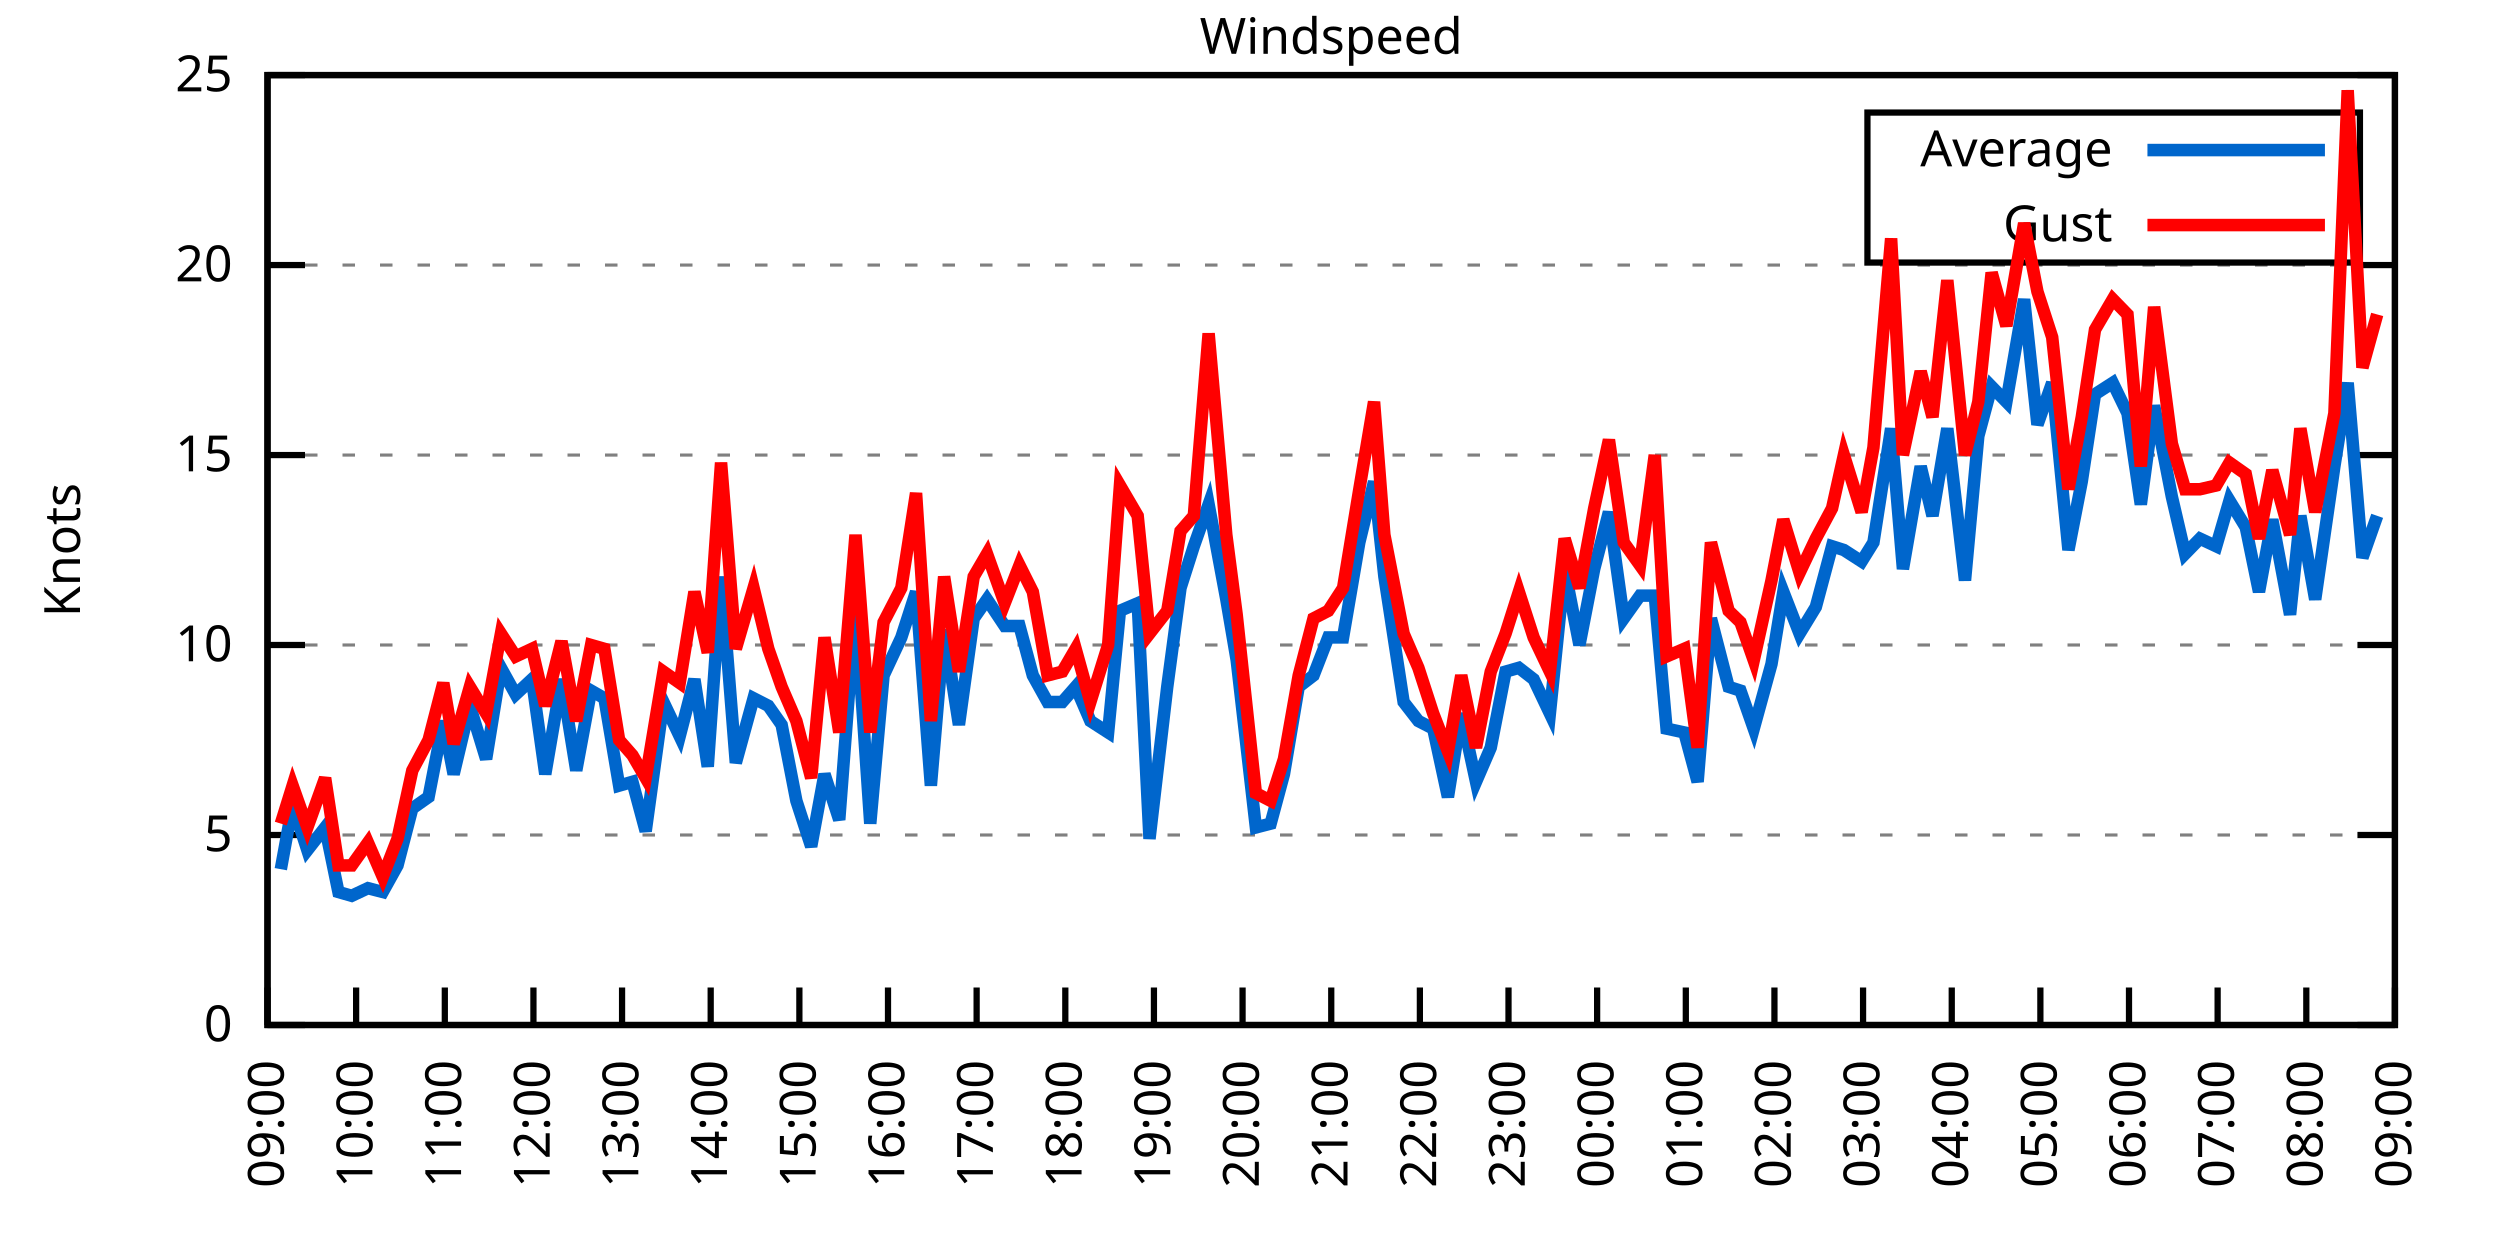
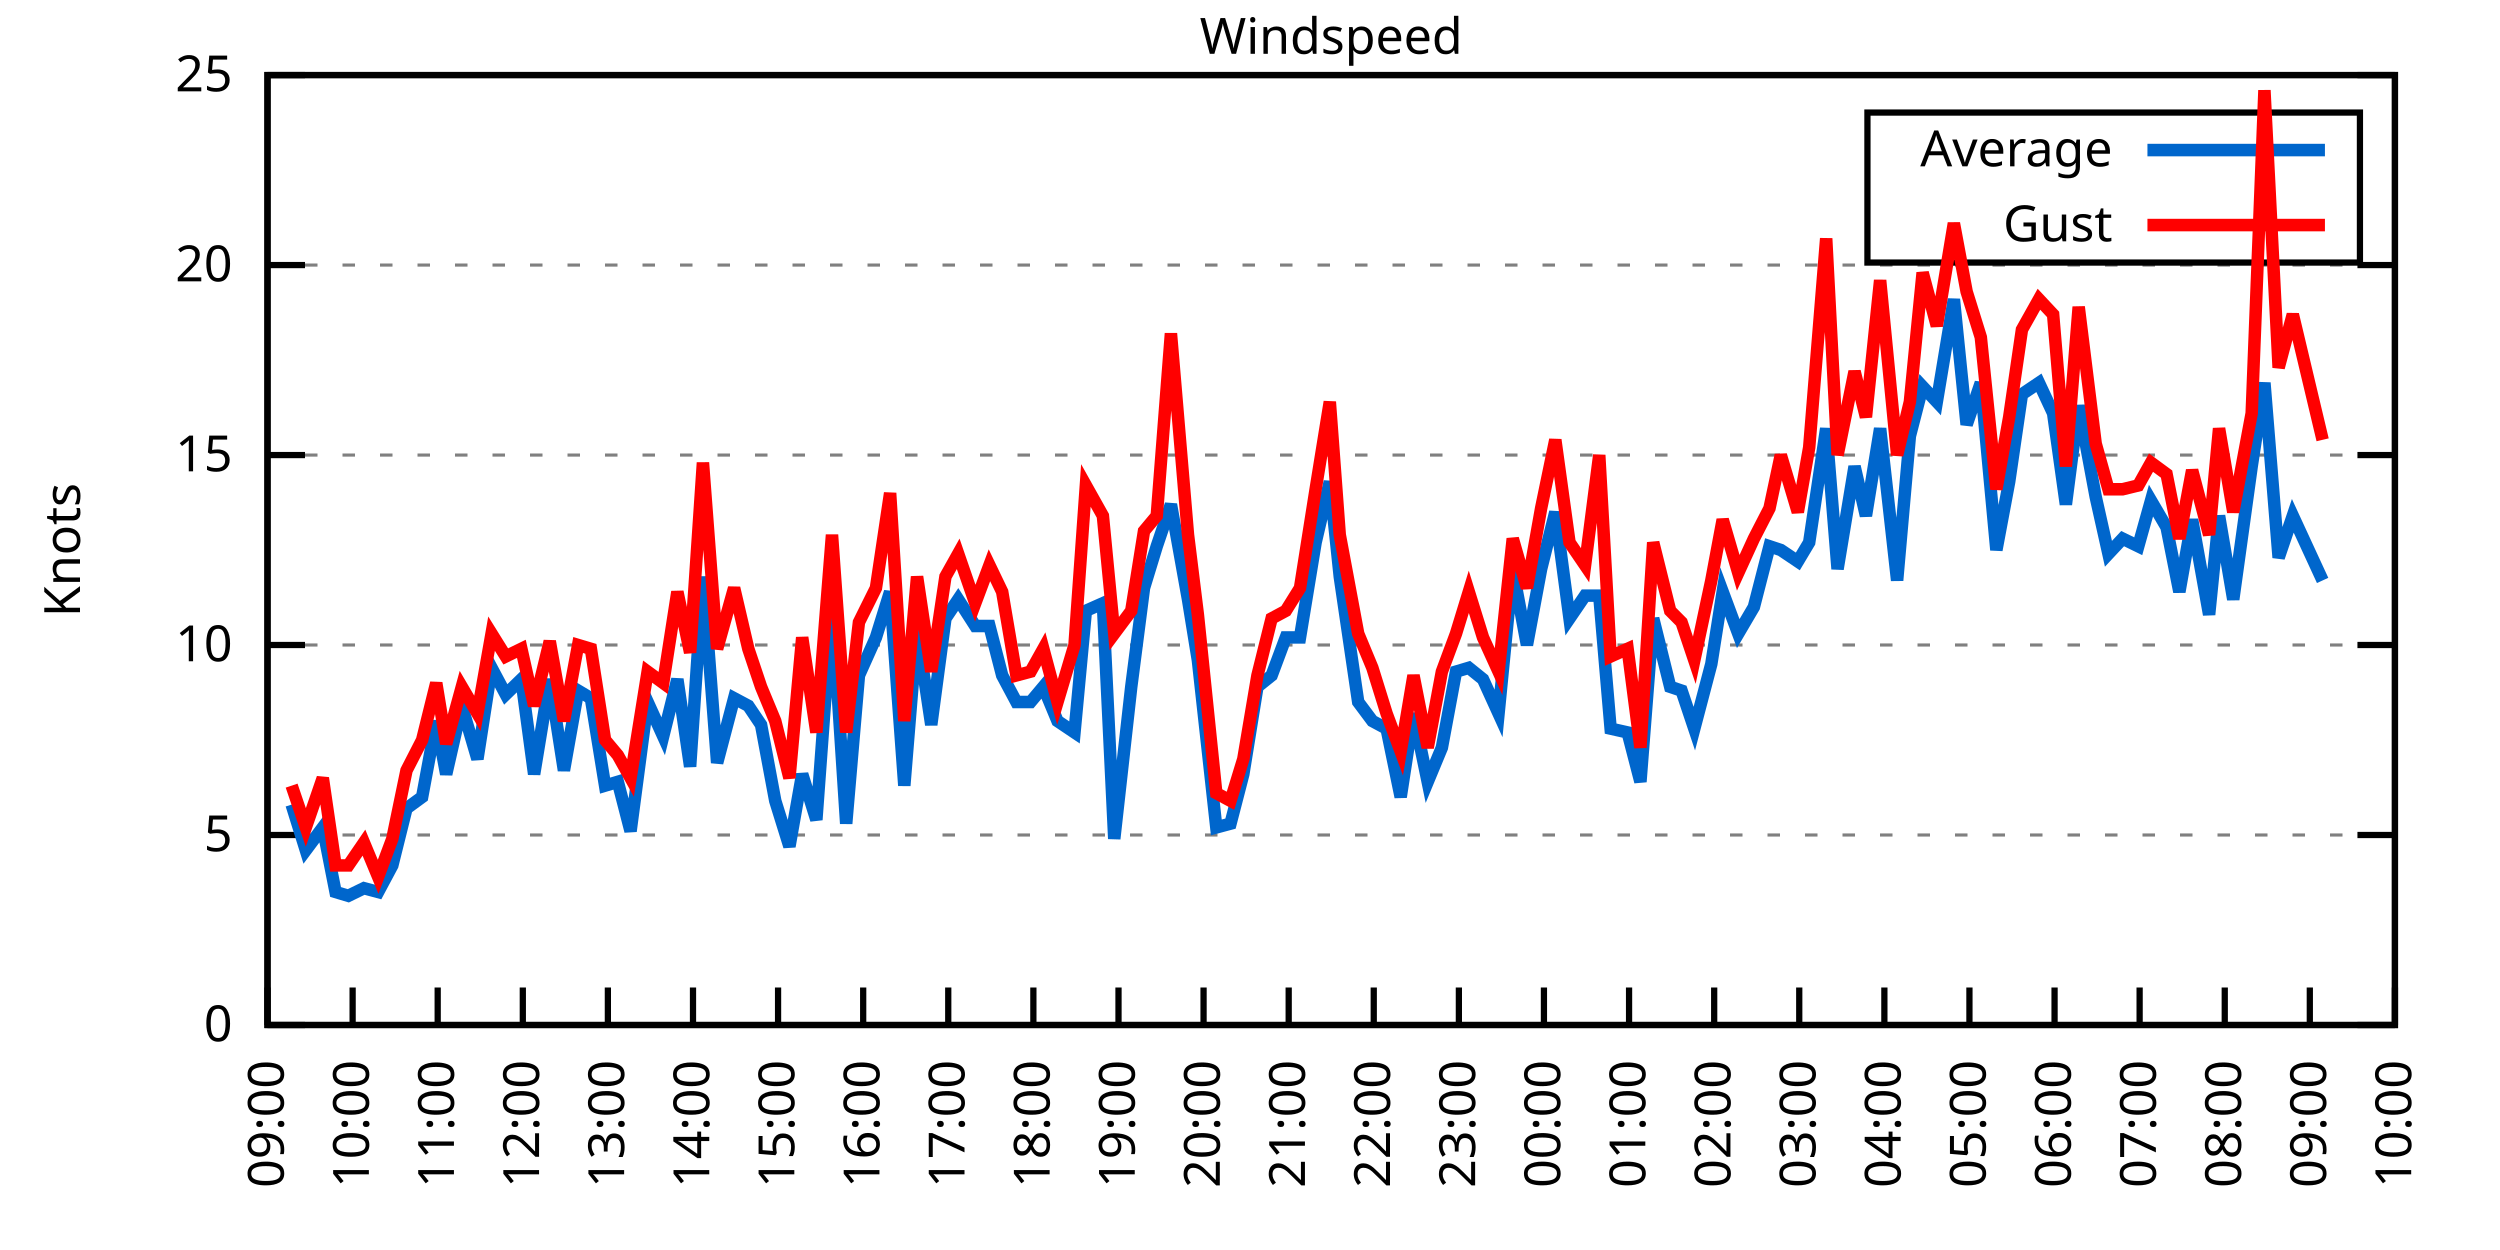
<svg xmlns="http://www.w3.org/2000/svg" xmlns:xlink="http://www.w3.org/1999/xlink" width="400" height="200" viewBox="0 0 400 200">
  <g id="gnuplot_canvas">
    <rect x="0" y="0" width="400" height="200" fill="none" />
    <defs>
      <circle id="gpDot" r="0.5" stroke-width="0.5" stroke="currentColor" />
      <path id="gpPt0" stroke-width="0.333" stroke="currentColor" d="M-1,0 h2 M0,-1 v2" />
      <path id="gpPt1" stroke-width="0.333" stroke="currentColor" d="M-1,-1 L1,1 M1,-1 L-1,1" />
      <path id="gpPt2" stroke-width="0.333" stroke="currentColor" d="M-1,0 L1,0 M0,-1 L0,1 M-1,-1 L1,1 M-1,1 L1,-1" />
      <rect id="gpPt3" stroke-width="0.333" stroke="currentColor" x="-1" y="-1" width="2" height="2" />
      <rect id="gpPt4" stroke-width="0.333" stroke="currentColor" fill="currentColor" x="-1" y="-1" width="2" height="2" />
      <circle id="gpPt5" stroke-width="0.333" stroke="currentColor" cx="0" cy="0" r="1" />
      <use xlink:href="#gpPt5" id="gpPt6" fill="currentColor" stroke="none" />
      <path id="gpPt7" stroke-width="0.333" stroke="currentColor" d="M0,-1.33 L-1.33,0.67 L1.33,0.67 z" />
      <use xlink:href="#gpPt7" id="gpPt8" fill="currentColor" stroke="none" />
      <use xlink:href="#gpPt7" id="gpPt9" stroke="currentColor" transform="rotate(180)" />
      <use xlink:href="#gpPt9" id="gpPt10" fill="currentColor" stroke="none" />
      <use xlink:href="#gpPt3" id="gpPt11" stroke="currentColor" transform="rotate(45)" />
      <use xlink:href="#gpPt11" id="gpPt12" fill="currentColor" stroke="none" />
      <path id="gpPt13" stroke-width="0.333" stroke="currentColor" d="M0,1.330 L1.265,0.411 L0.782,-1.067 L-0.782,-1.076 L-1.265,0.411 z" />
      <use xlink:href="#gpPt13" id="gpPt14" fill="currentColor" stroke="none" />
      <filter id="textbox" filterUnits="objectBoundingBox" x="0" y="0" height="1" width="1">
        <feFlood flood-color="white" flood-opacity="1" result="bgnd" />
        <feComposite in="SourceGraphic" in2="bgnd" operator="atop" />
      </filter>
      <filter id="greybox" filterUnits="objectBoundingBox" x="0" y="0" height="1" width="1">
        <feFlood flood-color="lightgrey" flood-opacity="1" result="grey" />
        <feComposite in="SourceGraphic" in2="grey" operator="atop" />
      </filter>
    </defs>
    <g fill="none" color="white" stroke="currentColor" stroke-width="1.00" stroke-linecap="butt" stroke-linejoin="miter">
</g>
    <g fill="none" color="black" stroke="currentColor" stroke-width="1.00" stroke-linecap="butt" stroke-linejoin="miter">
      <g stroke="none" shape-rendering="crispEdges">
        <polygon fill="rgb(255, 255, 255)" points="42.80,164.00 383.18,164.00 383.18,12.02 42.80,12.02 " />
      </g>
    </g>
    <g fill="none" color="black" stroke="currentColor" stroke-width="1.00" stroke-linecap="butt" stroke-linejoin="miter">
</g>
    <g fill="none" color="black" stroke="black" stroke-width="0.50" stroke-linecap="butt" stroke-linejoin="miter">
</g>
    <g fill="none" color="gray" stroke="currentColor" stroke-width="0.50" stroke-linecap="butt" stroke-linejoin="miter">
      <path stroke="gray" stroke-dasharray="2,4" class="gridline" d="M42.80,164.00 L383.19,164.00  " />
    </g>
    <g fill="none" color="gray" stroke="gray" stroke-width="1.00" stroke-linecap="butt" stroke-linejoin="miter">
</g>
    <g fill="none" color="black" stroke="currentColor" stroke-width="1.00" stroke-linecap="butt" stroke-linejoin="miter">
      <path stroke="black" d="M42.80,164.00 L48.80,164.00 M383.19,164.00 L377.19,164.00  " />
      <g transform="translate(37.20,166.60)" stroke="none" fill="black" font-family="Sans" font-size="8.00" text-anchor="end">
        <text>
          <tspan font-family="Sans"> 0</tspan>
        </text>
      </g>
    </g>
    <g fill="none" color="black" stroke="currentColor" stroke-width="1.00" stroke-linecap="butt" stroke-linejoin="miter">
</g>
    <g fill="none" color="black" stroke="black" stroke-width="0.50" stroke-linecap="butt" stroke-linejoin="miter">
</g>
    <g fill="none" color="gray" stroke="currentColor" stroke-width="0.50" stroke-linecap="butt" stroke-linejoin="miter">
      <path stroke="gray" stroke-dasharray="2,4" class="gridline" d="M42.80,133.60 L383.19,133.60  " />
    </g>
    <g fill="none" color="gray" stroke="gray" stroke-width="1.00" stroke-linecap="butt" stroke-linejoin="miter">
</g>
    <g fill="none" color="black" stroke="currentColor" stroke-width="1.00" stroke-linecap="butt" stroke-linejoin="miter">
      <path stroke="black" d="M42.80,133.60 L48.80,133.60 M383.19,133.60 L377.19,133.60  " />
      <g transform="translate(37.20,136.20)" stroke="none" fill="black" font-family="Sans" font-size="8.00" text-anchor="end">
        <text>
          <tspan font-family="Sans"> 5</tspan>
        </text>
      </g>
    </g>
    <g fill="none" color="black" stroke="currentColor" stroke-width="1.00" stroke-linecap="butt" stroke-linejoin="miter">
</g>
    <g fill="none" color="black" stroke="black" stroke-width="0.50" stroke-linecap="butt" stroke-linejoin="miter">
</g>
    <g fill="none" color="gray" stroke="currentColor" stroke-width="0.50" stroke-linecap="butt" stroke-linejoin="miter">
      <path stroke="gray" stroke-dasharray="2,4" class="gridline" d="M42.80,103.20 L383.19,103.20  " />
    </g>
    <g fill="none" color="gray" stroke="gray" stroke-width="1.00" stroke-linecap="butt" stroke-linejoin="miter">
</g>
    <g fill="none" color="black" stroke="currentColor" stroke-width="1.00" stroke-linecap="butt" stroke-linejoin="miter">
      <path stroke="black" d="M42.80,103.20 L48.80,103.20 M383.19,103.20 L377.19,103.20  " />
      <g transform="translate(37.20,105.80)" stroke="none" fill="black" font-family="Sans" font-size="8.00" text-anchor="end">
        <text>
          <tspan font-family="Sans"> 10</tspan>
        </text>
      </g>
    </g>
    <g fill="none" color="black" stroke="currentColor" stroke-width="1.00" stroke-linecap="butt" stroke-linejoin="miter">
</g>
    <g fill="none" color="black" stroke="black" stroke-width="0.50" stroke-linecap="butt" stroke-linejoin="miter">
</g>
    <g fill="none" color="gray" stroke="currentColor" stroke-width="0.50" stroke-linecap="butt" stroke-linejoin="miter">
      <path stroke="gray" stroke-dasharray="2,4" class="gridline" d="M42.80,72.81 L383.19,72.81  " />
    </g>
    <g fill="none" color="gray" stroke="gray" stroke-width="1.00" stroke-linecap="butt" stroke-linejoin="miter">
</g>
    <g fill="none" color="black" stroke="currentColor" stroke-width="1.00" stroke-linecap="butt" stroke-linejoin="miter">
      <path stroke="black" d="M42.80,72.81 L48.80,72.81 M383.19,72.81 L377.19,72.81  " />
      <g transform="translate(37.20,75.41)" stroke="none" fill="black" font-family="Sans" font-size="8.00" text-anchor="end">
        <text>
          <tspan font-family="Sans"> 15</tspan>
        </text>
      </g>
    </g>
    <g fill="none" color="black" stroke="currentColor" stroke-width="1.00" stroke-linecap="butt" stroke-linejoin="miter">
</g>
    <g fill="none" color="black" stroke="black" stroke-width="0.50" stroke-linecap="butt" stroke-linejoin="miter">
</g>
    <g fill="none" color="gray" stroke="currentColor" stroke-width="0.50" stroke-linecap="butt" stroke-linejoin="miter">
      <path stroke="gray" stroke-dasharray="2,4" class="gridline" d="M42.80,42.41 L383.19,42.41  " />
    </g>
    <g fill="none" color="gray" stroke="gray" stroke-width="1.00" stroke-linecap="butt" stroke-linejoin="miter">
</g>
    <g fill="none" color="black" stroke="currentColor" stroke-width="1.00" stroke-linecap="butt" stroke-linejoin="miter">
      <path stroke="black" d="M42.80,42.41 L48.80,42.41 M383.19,42.41 L377.19,42.41  " />
      <g transform="translate(37.20,45.01)" stroke="none" fill="black" font-family="Sans" font-size="8.00" text-anchor="end">
        <text>
          <tspan font-family="Sans"> 20</tspan>
        </text>
      </g>
    </g>
    <g fill="none" color="black" stroke="currentColor" stroke-width="1.00" stroke-linecap="butt" stroke-linejoin="miter">
</g>
    <g fill="none" color="black" stroke="black" stroke-width="0.50" stroke-linecap="butt" stroke-linejoin="miter">
</g>
    <g fill="none" color="gray" stroke="currentColor" stroke-width="0.50" stroke-linecap="butt" stroke-linejoin="miter">
      <path stroke="gray" stroke-dasharray="2,4" class="gridline" d="M42.80,12.01 L383.19,12.01  " />
    </g>
    <g fill="none" color="gray" stroke="gray" stroke-width="1.00" stroke-linecap="butt" stroke-linejoin="miter">
</g>
    <g fill="none" color="black" stroke="currentColor" stroke-width="1.00" stroke-linecap="butt" stroke-linejoin="miter">
      <path stroke="black" d="M42.80,12.01 L48.80,12.01 M383.19,12.01 L377.19,12.01  " />
      <g transform="translate(37.20,14.61)" stroke="none" fill="black" font-family="Sans" font-size="8.00" text-anchor="end">
        <text>
          <tspan font-family="Sans"> 25</tspan>
        </text>
      </g>
    </g>
    <g fill="none" color="black" stroke="currentColor" stroke-width="1.00" stroke-linecap="butt" stroke-linejoin="miter">
      <path stroke="black" d="M42.80,164.00 L42.80,158.00  " />
      <g transform="translate(45.40,169.60) rotate(270.00)" stroke="none" fill="black" font-family="Sans" font-size="8.00" text-anchor="end">
        <text>
          <tspan font-family="Sans">09:00</tspan>
        </text>
      </g>
    </g>
    <g fill="none" color="black" stroke="currentColor" stroke-width="1.00" stroke-linecap="butt" stroke-linejoin="miter">
-       <path stroke="black" d="M56.98,164.00 L56.98,158.00  " />
-       <g transform="translate(59.58,169.60) rotate(270.00)" stroke="none" fill="black" font-family="Sans" font-size="8.00" text-anchor="end">
+       <path stroke="black" d="M56.42,164.00 L56.42,158.00  " />
+       <g transform="translate(59.02,169.60) rotate(270.00)" stroke="none" fill="black" font-family="Sans" font-size="8.00" text-anchor="end">
        <text>
          <tspan font-family="Sans">10:00</tspan>
        </text>
      </g>
    </g>
    <g fill="none" color="black" stroke="currentColor" stroke-width="1.00" stroke-linecap="butt" stroke-linejoin="miter">
-       <path stroke="black" d="M71.17,164.00 L71.17,158.00  " />
-       <g transform="translate(73.77,169.60) rotate(270.00)" stroke="none" fill="black" font-family="Sans" font-size="8.00" text-anchor="end">
+       <path stroke="black" d="M70.03,164.00 L70.03,158.00  " />
+       <g transform="translate(72.63,169.60) rotate(270.00)" stroke="none" fill="black" font-family="Sans" font-size="8.00" text-anchor="end">
        <text>
          <tspan font-family="Sans">11:00</tspan>
        </text>
      </g>
    </g>
    <g fill="none" color="black" stroke="currentColor" stroke-width="1.00" stroke-linecap="butt" stroke-linejoin="miter">
-       <path stroke="black" d="M85.35,164.00 L85.35,158.00  " />
-       <g transform="translate(87.95,169.60) rotate(270.00)" stroke="none" fill="black" font-family="Sans" font-size="8.00" text-anchor="end">
+       <path stroke="black" d="M83.65,164.00 L83.65,158.00  " />
+       <g transform="translate(86.25,169.60) rotate(270.00)" stroke="none" fill="black" font-family="Sans" font-size="8.00" text-anchor="end">
        <text>
          <tspan font-family="Sans">12:00</tspan>
        </text>
      </g>
    </g>
    <g fill="none" color="black" stroke="currentColor" stroke-width="1.00" stroke-linecap="butt" stroke-linejoin="miter">
-       <path stroke="black" d="M99.53,164.00 L99.53,158.00  " />
-       <g transform="translate(102.13,169.60) rotate(270.00)" stroke="none" fill="black" font-family="Sans" font-size="8.00" text-anchor="end">
+       <path stroke="black" d="M97.26,164.00 L97.26,158.00  " />
+       <g transform="translate(99.86,169.60) rotate(270.00)" stroke="none" fill="black" font-family="Sans" font-size="8.00" text-anchor="end">
        <text>
          <tspan font-family="Sans">13:00</tspan>
        </text>
      </g>
    </g>
    <g fill="none" color="black" stroke="currentColor" stroke-width="1.00" stroke-linecap="butt" stroke-linejoin="miter">
-       <path stroke="black" d="M113.71,164.00 L113.71,158.00  " />
-       <g transform="translate(116.31,169.60) rotate(270.00)" stroke="none" fill="black" font-family="Sans" font-size="8.00" text-anchor="end">
+       <path stroke="black" d="M110.88,164.00 L110.88,158.00  " />
+       <g transform="translate(113.48,169.60) rotate(270.00)" stroke="none" fill="black" font-family="Sans" font-size="8.00" text-anchor="end">
        <text>
          <tspan font-family="Sans">14:00</tspan>
        </text>
      </g>
    </g>
    <g fill="none" color="black" stroke="currentColor" stroke-width="1.00" stroke-linecap="butt" stroke-linejoin="miter">
-       <path stroke="black" d="M127.90,164.00 L127.90,158.00  " />
-       <g transform="translate(130.50,169.60) rotate(270.00)" stroke="none" fill="black" font-family="Sans" font-size="8.00" text-anchor="end">
+       <path stroke="black" d="M124.49,164.00 L124.49,158.00  " />
+       <g transform="translate(127.09,169.60) rotate(270.00)" stroke="none" fill="black" font-family="Sans" font-size="8.00" text-anchor="end">
        <text>
          <tspan font-family="Sans">15:00</tspan>
        </text>
      </g>
    </g>
    <g fill="none" color="black" stroke="currentColor" stroke-width="1.00" stroke-linecap="butt" stroke-linejoin="miter">
-       <path stroke="black" d="M142.08,164.00 L142.08,158.00  " />
-       <g transform="translate(144.68,169.60) rotate(270.00)" stroke="none" fill="black" font-family="Sans" font-size="8.00" text-anchor="end">
+       <path stroke="black" d="M138.11,164.00 L138.11,158.00  " />
+       <g transform="translate(140.71,169.60) rotate(270.00)" stroke="none" fill="black" font-family="Sans" font-size="8.00" text-anchor="end">
        <text>
          <tspan font-family="Sans">16:00</tspan>
        </text>
      </g>
    </g>
    <g fill="none" color="black" stroke="currentColor" stroke-width="1.00" stroke-linecap="butt" stroke-linejoin="miter">
-       <path stroke="black" d="M156.26,164.00 L156.26,158.00  " />
-       <g transform="translate(158.86,169.60) rotate(270.00)" stroke="none" fill="black" font-family="Sans" font-size="8.00" text-anchor="end">
+       <path stroke="black" d="M151.72,164.00 L151.72,158.00  " />
+       <g transform="translate(154.32,169.60) rotate(270.00)" stroke="none" fill="black" font-family="Sans" font-size="8.00" text-anchor="end">
        <text>
          <tspan font-family="Sans">17:00</tspan>
        </text>
      </g>
    </g>
    <g fill="none" color="black" stroke="currentColor" stroke-width="1.00" stroke-linecap="butt" stroke-linejoin="miter">
-       <path stroke="black" d="M170.45,164.00 L170.45,158.00  " />
-       <g transform="translate(173.05,169.60) rotate(270.00)" stroke="none" fill="black" font-family="Sans" font-size="8.00" text-anchor="end">
+       <path stroke="black" d="M165.34,164.00 L165.34,158.00  " />
+       <g transform="translate(167.94,169.60) rotate(270.00)" stroke="none" fill="black" font-family="Sans" font-size="8.00" text-anchor="end">
        <text>
          <tspan font-family="Sans">18:00</tspan>
        </text>
      </g>
    </g>
    <g fill="none" color="black" stroke="currentColor" stroke-width="1.00" stroke-linecap="butt" stroke-linejoin="miter">
-       <path stroke="black" d="M184.63,164.00 L184.63,158.00  " />
-       <g transform="translate(187.23,169.60) rotate(270.00)" stroke="none" fill="black" font-family="Sans" font-size="8.00" text-anchor="end">
+       <path stroke="black" d="M178.96,164.00 L178.96,158.00  " />
+       <g transform="translate(181.56,169.60) rotate(270.00)" stroke="none" fill="black" font-family="Sans" font-size="8.00" text-anchor="end">
        <text>
          <tspan font-family="Sans">19:00</tspan>
        </text>
      </g>
    </g>
    <g fill="none" color="black" stroke="currentColor" stroke-width="1.00" stroke-linecap="butt" stroke-linejoin="miter">
-       <path stroke="black" d="M198.81,164.00 L198.81,158.00  " />
-       <g transform="translate(201.41,169.60) rotate(270.00)" stroke="none" fill="black" font-family="Sans" font-size="8.00" text-anchor="end">
+       <path stroke="black" d="M192.57,164.00 L192.57,158.00  " />
+       <g transform="translate(195.17,169.60) rotate(270.00)" stroke="none" fill="black" font-family="Sans" font-size="8.00" text-anchor="end">
        <text>
          <tspan font-family="Sans">20:00</tspan>
        </text>
      </g>
    </g>
    <g fill="none" color="black" stroke="currentColor" stroke-width="1.00" stroke-linecap="butt" stroke-linejoin="miter">
-       <path stroke="black" d="M213.00,164.00 L213.00,158.00  " />
-       <g transform="translate(215.60,169.60) rotate(270.00)" stroke="none" fill="black" font-family="Sans" font-size="8.00" text-anchor="end">
+       <path stroke="black" d="M206.19,164.00 L206.19,158.00  " />
+       <g transform="translate(208.79,169.60) rotate(270.00)" stroke="none" fill="black" font-family="Sans" font-size="8.00" text-anchor="end">
        <text>
          <tspan font-family="Sans">21:00</tspan>
        </text>
      </g>
    </g>
    <g fill="none" color="black" stroke="currentColor" stroke-width="1.00" stroke-linecap="butt" stroke-linejoin="miter">
-       <path stroke="black" d="M227.18,164.00 L227.18,158.00  " />
-       <g transform="translate(229.78,169.60) rotate(270.00)" stroke="none" fill="black" font-family="Sans" font-size="8.00" text-anchor="end">
+       <path stroke="black" d="M219.80,164.00 L219.80,158.00  " />
+       <g transform="translate(222.40,169.60) rotate(270.00)" stroke="none" fill="black" font-family="Sans" font-size="8.00" text-anchor="end">
        <text>
          <tspan font-family="Sans">22:00</tspan>
        </text>
      </g>
    </g>
    <g fill="none" color="black" stroke="currentColor" stroke-width="1.00" stroke-linecap="butt" stroke-linejoin="miter">
-       <path stroke="black" d="M241.36,164.00 L241.36,158.00  " />
-       <g transform="translate(243.96,169.60) rotate(270.00)" stroke="none" fill="black" font-family="Sans" font-size="8.00" text-anchor="end">
+       <path stroke="black" d="M233.42,164.00 L233.42,158.00  " />
+       <g transform="translate(236.02,169.60) rotate(270.00)" stroke="none" fill="black" font-family="Sans" font-size="8.00" text-anchor="end">
        <text>
          <tspan font-family="Sans">23:00</tspan>
        </text>
      </g>
    </g>
    <g fill="none" color="black" stroke="currentColor" stroke-width="1.00" stroke-linecap="butt" stroke-linejoin="miter">
-       <path stroke="black" d="M255.54,164.00 L255.54,158.00  " />
-       <g transform="translate(258.14,169.60) rotate(270.00)" stroke="none" fill="black" font-family="Sans" font-size="8.00" text-anchor="end">
+       <path stroke="black" d="M247.03,164.00 L247.03,158.00  " />
+       <g transform="translate(249.63,169.60) rotate(270.00)" stroke="none" fill="black" font-family="Sans" font-size="8.00" text-anchor="end">
        <text>
          <tspan font-family="Sans">00:00</tspan>
        </text>
      </g>
    </g>
    <g fill="none" color="black" stroke="currentColor" stroke-width="1.00" stroke-linecap="butt" stroke-linejoin="miter">
-       <path stroke="black" d="M269.73,164.00 L269.73,158.00  " />
-       <g transform="translate(272.33,169.60) rotate(270.00)" stroke="none" fill="black" font-family="Sans" font-size="8.00" text-anchor="end">
+       <path stroke="black" d="M260.65,164.00 L260.65,158.00  " />
+       <g transform="translate(263.25,169.60) rotate(270.00)" stroke="none" fill="black" font-family="Sans" font-size="8.00" text-anchor="end">
        <text>
          <tspan font-family="Sans">01:00</tspan>
        </text>
      </g>
    </g>
    <g fill="none" color="black" stroke="currentColor" stroke-width="1.00" stroke-linecap="butt" stroke-linejoin="miter">
-       <path stroke="black" d="M283.91,164.00 L283.91,158.00  " />
-       <g transform="translate(286.51,169.60) rotate(270.00)" stroke="none" fill="black" font-family="Sans" font-size="8.00" text-anchor="end">
+       <path stroke="black" d="M274.27,164.00 L274.27,158.00  " />
+       <g transform="translate(276.87,169.60) rotate(270.00)" stroke="none" fill="black" font-family="Sans" font-size="8.00" text-anchor="end">
        <text>
          <tspan font-family="Sans">02:00</tspan>
        </text>
      </g>
    </g>
    <g fill="none" color="black" stroke="currentColor" stroke-width="1.00" stroke-linecap="butt" stroke-linejoin="miter">
-       <path stroke="black" d="M298.09,164.00 L298.09,158.00  " />
-       <g transform="translate(300.69,169.60) rotate(270.00)" stroke="none" fill="black" font-family="Sans" font-size="8.00" text-anchor="end">
+       <path stroke="black" d="M287.88,164.00 L287.88,158.00  " />
+       <g transform="translate(290.48,169.60) rotate(270.00)" stroke="none" fill="black" font-family="Sans" font-size="8.00" text-anchor="end">
        <text>
          <tspan font-family="Sans">03:00</tspan>
        </text>
      </g>
    </g>
    <g fill="none" color="black" stroke="currentColor" stroke-width="1.00" stroke-linecap="butt" stroke-linejoin="miter">
-       <path stroke="black" d="M312.28,164.00 L312.28,158.00  " />
-       <g transform="translate(314.88,169.60) rotate(270.00)" stroke="none" fill="black" font-family="Sans" font-size="8.00" text-anchor="end">
+       <path stroke="black" d="M301.50,164.00 L301.50,158.00  " />
+       <g transform="translate(304.10,169.60) rotate(270.00)" stroke="none" fill="black" font-family="Sans" font-size="8.00" text-anchor="end">
        <text>
          <tspan font-family="Sans">04:00</tspan>
        </text>
      </g>
    </g>
    <g fill="none" color="black" stroke="currentColor" stroke-width="1.00" stroke-linecap="butt" stroke-linejoin="miter">
-       <path stroke="black" d="M326.46,164.00 L326.46,158.00  " />
-       <g transform="translate(329.06,169.60) rotate(270.00)" stroke="none" fill="black" font-family="Sans" font-size="8.00" text-anchor="end">
+       <path stroke="black" d="M315.11,164.00 L315.11,158.00  " />
+       <g transform="translate(317.71,169.60) rotate(270.00)" stroke="none" fill="black" font-family="Sans" font-size="8.00" text-anchor="end">
        <text>
          <tspan font-family="Sans">05:00</tspan>
        </text>
      </g>
    </g>
    <g fill="none" color="black" stroke="currentColor" stroke-width="1.00" stroke-linecap="butt" stroke-linejoin="miter">
-       <path stroke="black" d="M340.64,164.00 L340.64,158.00  " />
-       <g transform="translate(343.24,169.60) rotate(270.00)" stroke="none" fill="black" font-family="Sans" font-size="8.00" text-anchor="end">
+       <path stroke="black" d="M328.73,164.00 L328.73,158.00  " />
+       <g transform="translate(331.33,169.60) rotate(270.00)" stroke="none" fill="black" font-family="Sans" font-size="8.00" text-anchor="end">
        <text>
          <tspan font-family="Sans">06:00</tspan>
        </text>
      </g>
    </g>
    <g fill="none" color="black" stroke="currentColor" stroke-width="1.00" stroke-linecap="butt" stroke-linejoin="miter">
-       <path stroke="black" d="M354.82,164.00 L354.82,158.00  " />
-       <g transform="translate(357.42,169.60) rotate(270.00)" stroke="none" fill="black" font-family="Sans" font-size="8.00" text-anchor="end">
+       <path stroke="black" d="M342.34,164.00 L342.34,158.00  " />
+       <g transform="translate(344.94,169.60) rotate(270.00)" stroke="none" fill="black" font-family="Sans" font-size="8.00" text-anchor="end">
        <text>
          <tspan font-family="Sans">07:00</tspan>
        </text>
      </g>
    </g>
    <g fill="none" color="black" stroke="currentColor" stroke-width="1.00" stroke-linecap="butt" stroke-linejoin="miter">
-       <path stroke="black" d="M369.01,164.00 L369.01,158.00  " />
-       <g transform="translate(371.61,169.60) rotate(270.00)" stroke="none" fill="black" font-family="Sans" font-size="8.00" text-anchor="end">
+       <path stroke="black" d="M355.96,164.00 L355.96,158.00  " />
+       <g transform="translate(358.56,169.60) rotate(270.00)" stroke="none" fill="black" font-family="Sans" font-size="8.00" text-anchor="end">
        <text>
          <tspan font-family="Sans">08:00</tspan>
+         </text>
+       </g>
+     </g>
+     <g fill="none" color="black" stroke="currentColor" stroke-width="1.00" stroke-linecap="butt" stroke-linejoin="miter">
+       <path stroke="black" d="M369.57,164.00 L369.57,158.00  " />
+       <g transform="translate(372.17,169.60) rotate(270.00)" stroke="none" fill="black" font-family="Sans" font-size="8.00" text-anchor="end">
+         <text>
+           <tspan font-family="Sans">09:00</tspan>
        </text>
      </g>
    </g>
    <g fill="none" color="black" stroke="currentColor" stroke-width="1.00" stroke-linecap="butt" stroke-linejoin="miter">
      <path stroke="black" d="M383.19,164.00 L383.19,158.00  " />
      <g transform="translate(385.79,169.60) rotate(270.00)" stroke="none" fill="black" font-family="Sans" font-size="8.00" text-anchor="end">
        <text>
-           <tspan font-family="Sans">09:00</tspan>
+           <tspan font-family="Sans">10:00</tspan>
        </text>
      </g>
    </g>
    <g fill="none" color="black" stroke="currentColor" stroke-width="1.00" stroke-linecap="butt" stroke-linejoin="miter">
</g>
    <g fill="none" color="black" stroke="currentColor" stroke-width="1.00" stroke-linecap="butt" stroke-linejoin="miter">
      <path stroke="black" d="M42.80,12.01 L42.80,164.00 L383.19,164.00 L383.19,12.01 L42.80,12.01 Z  " />
    </g>
    <g fill="none" color="black" stroke="currentColor" stroke-width="1.00" stroke-linecap="butt" stroke-linejoin="miter">
</g>
    <g fill="none" color="black" stroke="currentColor" stroke-width="1.00" stroke-linecap="butt" stroke-linejoin="miter">
      <path stroke="black" d="M298.79,42.01 L298.79,18.01 L377.59,18.01 L377.59,42.01 L298.79,42.01 Z  " />
    </g>
    <g id="Windspeed_plot_1">
      <g fill="none" color="white" stroke="black" stroke-width="2.00" stroke-linecap="butt" stroke-linejoin="miter">
</g>
      <g fill="none" color="black" stroke="currentColor" stroke-width="2.00" stroke-linecap="butt" stroke-linejoin="miter">
        <g transform="translate(337.99,26.61)" stroke="none" fill="black" font-family="Sans" font-size="8.00" text-anchor="end">
          <text>
            <tspan font-family="Sans">Average</tspan>
          </text>
        </g>
      </g>
      <g fill="none" color="black" stroke="currentColor" stroke-width="2.00" stroke-linecap="butt" stroke-linejoin="miter">
-         <path stroke="rgb(  0, 102, 204)" d="M343.59,24.01 L371.99,24.01 M44.93,139.07 L46.82,128.74 L49.18,136.03 L52.02,132.39 L54.15,142.72 L56.27,143.33   L58.87,142.11 L61.24,142.72 L63.60,138.47 L65.97,129.35 L68.57,127.52 L70.93,115.36 L72.58,123.87 L75.18,112.93   L77.78,121.44 L80.15,106.85 L82.51,111.11 L85.11,108.68 L87.24,123.87 L89.84,108.68 L92.20,123.27 L94.57,110.50   L96.70,111.72 L99.06,125.70 L101.19,125.09 L103.31,132.99 L106.15,112.32 L108.75,117.80 L111.11,108.68 L113.24,122.66   L115.37,92.26 L117.73,122.05 L120.57,111.72 L122.93,112.93 L125.06,115.97 L127.42,128.13 L129.79,135.43 L131.92,123.87   L134.28,131.17 L136.88,97.12 L139.24,131.78 L141.37,108.07 L144.21,101.99 L146.57,94.69 L148.94,125.70 L151.06,100.77   L153.43,115.97 L155.79,98.95 L157.92,95.91 L160.75,100.16 L163.12,100.16 L165.25,108.07 L167.61,112.32 L169.97,112.32   L172.10,109.89 L174.46,115.36 L177.30,117.19 L179.19,97.73 L182.03,96.52 L183.92,134.21 L186.76,109.89 L188.88,94.08   L191.01,87.40 L193.38,80.71 L196.21,95.91 L197.87,105.64 L200.94,132.39 L203.30,131.78 L205.43,123.87 L207.79,109.89   L210.16,108.07 L212.52,101.99 L214.89,101.99 L217.49,86.79 L219.85,77.06 L221.50,92.26 L224.58,112.32 L226.94,115.36   L229.31,116.58 L231.67,127.52 L233.80,114.15 L236.16,125.09 L238.52,119.62 L240.89,107.46 L243.02,106.85 L245.38,108.68   L247.98,114.15 L250.34,91.04 L252.71,103.20 L255.07,91.04 L257.43,81.93 L259.80,98.95 L262.40,95.30 L264.76,95.30   L266.65,116.58 L269.49,117.19 L271.62,125.09 L273.75,98.95 L276.58,109.89 L278.47,110.50 L280.60,116.58 L283.44,106.24   L285.33,94.69 L287.93,101.38 L290.53,97.12 L293.13,87.40 L295.02,88.00 L297.86,89.83 L299.75,86.79 L302.58,68.55   L304.47,91.04 L307.31,74.63 L309.20,82.53 L311.57,68.55 L314.40,92.87 L316.53,69.77 L318.66,61.86 L321.02,64.29   L323.86,47.88 L325.99,67.94 L328.35,61.25 L330.95,88.00 L333.08,77.06 L335.20,63.08 L338.04,61.25 L340.40,66.12   L342.53,80.71 L344.66,64.90 L347.50,79.49 L349.62,88.61 L351.99,86.18 L354.59,87.40 L356.72,80.10 L359.32,84.36   L361.44,94.69 L363.57,83.14 L366.41,98.34 L368.06,82.53 L370.43,95.91 L373.50,74.63 L375.63,61.25 L377.99,89.22   L380.35,82.53  " />
+         <path stroke="rgb(  0, 102, 204)" d="M343.59,24.01 L371.99,24.01 M46.66,128.74 L48.93,136.03 L51.65,132.39 L53.69,142.72 L55.73,143.33 L58.23,142.11   L60.50,142.72 L62.77,138.47 L65.04,129.35 L67.54,127.52 L69.80,115.36 L71.39,123.87 L73.89,112.93 L76.39,121.44   L78.65,106.85 L80.92,111.11 L83.42,108.68 L85.46,123.87 L87.96,108.68 L90.23,123.27 L92.50,110.50 L94.54,111.72   L96.81,125.70 L98.85,125.09 L100.89,132.99 L103.62,112.32 L106.11,117.80 L108.38,108.68 L110.42,122.66 L112.47,92.26   L114.74,122.05 L117.46,111.72 L119.73,112.93 L121.77,115.97 L124.04,128.13 L126.31,135.43 L128.35,123.87 L130.62,131.17   L133.12,97.12 L135.39,131.78 L137.43,108.07 L140.15,101.99 L142.42,94.69 L144.69,125.70 L146.73,100.77 L149.00,115.97   L151.27,98.95 L153.31,95.91 L156.04,100.16 L158.31,100.16 L160.35,108.07 L162.62,112.32 L164.89,112.32 L166.93,109.89   L169.20,115.36 L171.92,117.19 L173.74,97.73 L176.46,96.52 L178.28,134.21 L181.00,109.89 L183.04,94.08 L185.08,87.40   L187.35,80.71 L190.08,95.91 L191.66,105.64 L194.61,132.39 L196.88,131.78 L198.93,123.87 L201.19,109.89 L203.46,108.07   L205.73,101.99 L208.00,101.99 L210.50,86.79 L212.77,77.06 L214.36,92.26 L217.31,112.32 L219.58,115.36 L221.85,116.58   L224.11,127.52 L226.16,114.15 L228.43,125.09 L230.70,119.62 L232.96,107.46 L235.01,106.85 L237.28,108.68 L239.77,114.15   L242.04,91.04 L244.31,103.20 L246.58,91.04 L248.85,81.93 L251.12,98.95 L253.61,95.30 L255.88,95.30 L257.70,116.58   L260.42,117.19 L262.47,125.09 L264.51,98.95 L267.23,109.89 L269.05,110.50 L271.09,116.58 L273.81,106.24 L275.63,94.69   L278.12,101.38 L280.62,97.12 L283.12,87.40 L284.93,88.00 L287.65,89.83 L289.47,86.79 L292.19,68.55 L294.01,91.04   L296.73,74.63 L298.55,82.53 L300.82,68.55 L303.54,92.87 L305.58,69.77 L307.62,61.86 L309.89,64.29 L312.62,47.88   L314.66,67.94 L316.93,61.25 L319.42,88.00 L321.47,77.06 L323.51,63.08 L326.23,61.25 L328.50,66.12 L330.54,80.71   L332.59,64.90 L335.31,79.49 L337.35,88.61 L339.62,86.18 L342.12,87.40 L344.16,80.10 L346.65,84.36 L348.70,94.69   L350.74,83.14 L353.46,98.34 L355.05,82.53 L357.32,95.91 L360.27,74.63 L362.31,61.25 L364.58,89.22 L366.85,82.53   L371.62,92.87  " />
      </g>
    </g>
    <g id="Windspeed_plot_2">
      <g fill="none" color="black" stroke="currentColor" stroke-width="2.00" stroke-linecap="butt" stroke-linejoin="miter">
        <g transform="translate(337.99,38.61)" stroke="none" fill="black" font-family="Sans" font-size="8.00" text-anchor="end">
          <text>
            <tspan font-family="Sans">Gust</tspan>
          </text>
        </g>
      </g>
      <g fill="none" color="black" stroke="currentColor" stroke-width="2.00" stroke-linecap="butt" stroke-linejoin="miter">
-         <path stroke="rgb(255,   0,   0)" d="M343.59,36.01 L371.99,36.01 M44.93,131.78 L46.82,125.70 L49.18,132.39 L52.02,124.48 L54.15,138.47 L56.27,138.47   L58.87,134.82 L61.24,140.29 L63.60,134.21 L65.97,123.27 L68.57,118.40 L70.93,109.28 L72.58,119.01 L75.18,109.89   L77.78,114.15 L80.15,101.38 L82.51,105.03 L85.11,103.81 L87.24,112.93 L89.84,102.60 L92.20,115.36 L94.57,103.20   L96.70,103.81 L99.06,118.40 L101.19,120.83 L103.31,124.48 L106.15,107.46 L108.75,109.28 L111.11,94.69 L113.24,104.42   L115.37,74.02 L117.73,103.81 L120.57,94.08 L122.93,103.81 L125.06,109.89 L127.42,115.36 L129.79,124.48 L131.92,101.99   L134.28,117.19 L136.88,85.57 L139.24,117.19 L141.37,99.56 L144.21,94.08 L146.57,78.89 L148.94,115.36 L151.06,92.26   L153.43,107.46 L155.79,92.26 L157.92,88.61 L160.75,96.52 L163.12,90.44 L165.25,94.69 L167.61,108.07 L169.97,107.46   L172.10,103.81 L174.46,112.32 L177.30,103.20 L179.19,77.67 L182.03,82.53 L183.92,101.38 L186.76,97.73 L188.88,84.97   L191.01,82.53 L193.38,53.35 L196.21,85.57 L197.87,98.34 L200.94,126.91 L203.30,128.13 L205.43,121.44 L207.79,108.07   L210.16,98.95 L212.52,97.73 L214.89,94.08 L217.49,78.28 L219.85,64.29 L221.50,85.57 L224.58,101.38 L226.94,106.85   L229.31,114.15 L231.67,120.23 L233.80,108.07 L236.16,119.62 L238.52,107.46 L240.89,101.38 L243.02,94.69 L245.38,101.99   L247.98,107.46 L250.34,86.18 L252.71,94.08 L255.07,81.32 L257.43,70.37 L259.80,86.79 L262.40,90.44 L264.76,72.81   L266.65,105.03 L269.49,103.81 L271.62,119.62 L273.75,86.79 L276.58,97.73 L278.47,99.56 L280.60,105.64 L283.44,92.87   L285.33,83.14 L287.93,91.65 L290.53,86.18 L293.13,81.32 L295.02,72.81 L297.86,81.93 L299.75,71.59 L302.58,38.15   L304.47,72.81 L307.31,59.43 L309.20,66.73 L311.57,44.84 L314.40,72.81 L316.53,64.29 L318.66,43.62 L321.02,52.14   L323.86,35.72 L325.99,46.66 L328.35,53.96 L330.95,78.28 L333.08,66.73 L335.20,52.74 L338.04,47.88 L340.40,50.31   L342.53,74.63 L344.66,49.10 L347.50,70.98 L349.62,78.28 L351.99,78.28 L354.59,77.67 L356.72,74.02 L359.32,75.85   L361.44,86.18 L363.57,75.24 L366.41,85.57 L368.06,68.55 L370.43,81.93 L373.50,66.12 L375.63,14.44 L377.99,58.82   L380.35,50.31  " />
+         <path stroke="rgb(255,   0,   0)" d="M343.59,36.01 L371.99,36.01 M46.66,125.70 L48.93,132.39 L51.65,124.48 L53.69,138.47 L55.73,138.47 L58.23,134.82   L60.50,140.29 L62.77,134.21 L65.04,123.27 L67.54,118.40 L69.80,109.28 L71.39,119.01 L73.89,109.89 L76.39,114.15   L78.65,101.38 L80.92,105.03 L83.42,103.81 L85.46,112.93 L87.96,102.60 L90.23,115.36 L92.50,103.20 L94.54,103.81   L96.81,118.40 L98.85,120.83 L100.89,124.48 L103.62,107.46 L106.11,109.28 L108.38,94.69 L110.42,104.42 L112.47,74.02   L114.74,103.81 L117.46,94.08 L119.73,103.81 L121.77,109.89 L124.04,115.36 L126.31,124.48 L128.35,101.99 L130.62,117.19   L133.12,85.57 L135.39,117.19 L137.43,99.56 L140.15,94.08 L142.42,78.89 L144.69,115.36 L146.73,92.26 L149.00,107.46   L151.27,92.26 L153.31,88.61 L156.04,96.52 L158.31,90.44 L160.35,94.69 L162.62,108.07 L164.89,107.46 L166.93,103.81   L169.20,112.32 L171.92,103.20 L173.74,77.67 L176.46,82.53 L178.28,101.38 L181.00,97.73 L183.04,84.97 L185.08,82.53   L187.35,53.35 L190.08,85.57 L191.66,98.34 L194.61,126.91 L196.88,128.13 L198.93,121.44 L201.19,108.07 L203.46,98.95   L205.73,97.73 L208.00,94.08 L210.50,78.28 L212.77,64.29 L214.36,85.57 L217.31,101.38 L219.58,106.85 L221.85,114.15   L224.11,120.23 L226.16,108.07 L228.43,119.62 L230.70,107.46 L232.96,101.38 L235.01,94.69 L237.28,101.99 L239.77,107.46   L242.04,86.18 L244.31,94.08 L246.58,81.32 L248.85,70.37 L251.12,86.79 L253.61,90.44 L255.88,72.81 L257.70,105.03   L260.42,103.81 L262.47,119.62 L264.51,86.79 L267.23,97.73 L269.05,99.56 L271.09,105.64 L273.81,92.87 L275.63,83.14   L278.12,91.65 L280.62,86.18 L283.12,81.32 L284.93,72.81 L287.65,81.93 L289.47,71.59 L292.19,38.15 L294.01,72.81   L296.73,59.43 L298.55,66.73 L300.82,44.84 L303.54,72.81 L305.58,64.29 L307.62,43.62 L309.89,52.14 L312.62,35.72   L314.66,46.66 L316.93,53.96 L319.42,78.28 L321.47,66.73 L323.51,52.74 L326.23,47.88 L328.50,50.31 L330.54,74.63   L332.59,49.10 L335.31,70.98 L337.35,78.28 L339.62,78.28 L342.12,77.67 L344.16,74.02 L346.65,75.85 L348.70,86.18   L350.74,75.24 L353.46,85.57 L355.05,68.55 L357.32,81.93 L360.27,66.12 L362.31,14.44 L364.58,58.82 L366.85,50.31   L371.62,70.37  " />
      </g>
    </g>
    <g fill="none" color="black" stroke="currentColor" stroke-width="2.00" stroke-linecap="butt" stroke-linejoin="miter">
</g>
    <g fill="none" color="black" stroke="black" stroke-width="1.00" stroke-linecap="butt" stroke-linejoin="miter">
</g>
    <g fill="none" color="black" stroke="currentColor" stroke-width="1.00" stroke-linecap="butt" stroke-linejoin="miter">
      <path stroke="black" d="M42.80,12.01 L42.80,164.00 L383.19,164.00 L383.19,12.01 L42.80,12.01 Z  " />
      <g transform="translate(12.80,88.01) rotate(270.00)" stroke="none" fill="black" font-family="Sans" font-size="8.00" text-anchor="middle">
        <text>
          <tspan font-family="Sans">Knots</tspan>
        </text>
      </g>
    </g>
    <g fill="none" color="black" stroke="currentColor" stroke-width="1.00" stroke-linecap="butt" stroke-linejoin="miter">
</g>
    <g fill="none" color="black" stroke="currentColor" stroke-width="1.00" stroke-linecap="butt" stroke-linejoin="miter">
      <g transform="translate(212.99,8.61)" stroke="none" fill="black" font-family="Sans" font-size="8.00" text-anchor="middle">
        <text>
          <tspan font-family="Sans">Windspeed</tspan>
        </text>
      </g>
    </g>
    <g fill="none" color="black" stroke="currentColor" stroke-width="1.00" stroke-linecap="butt" stroke-linejoin="miter">
</g>
  </g>
</svg>
